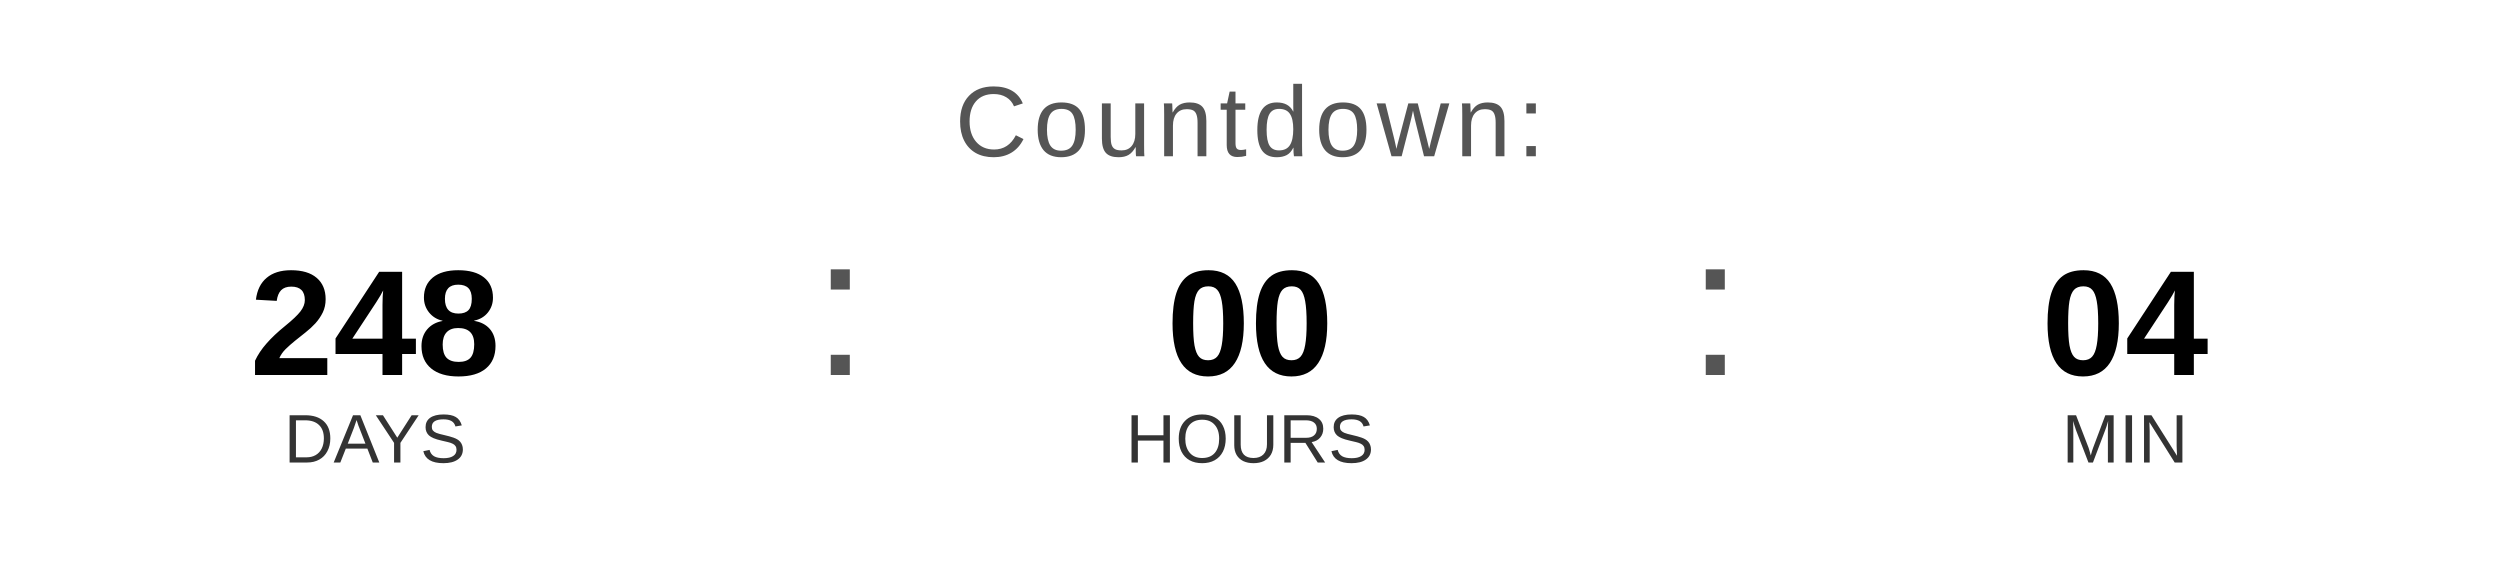
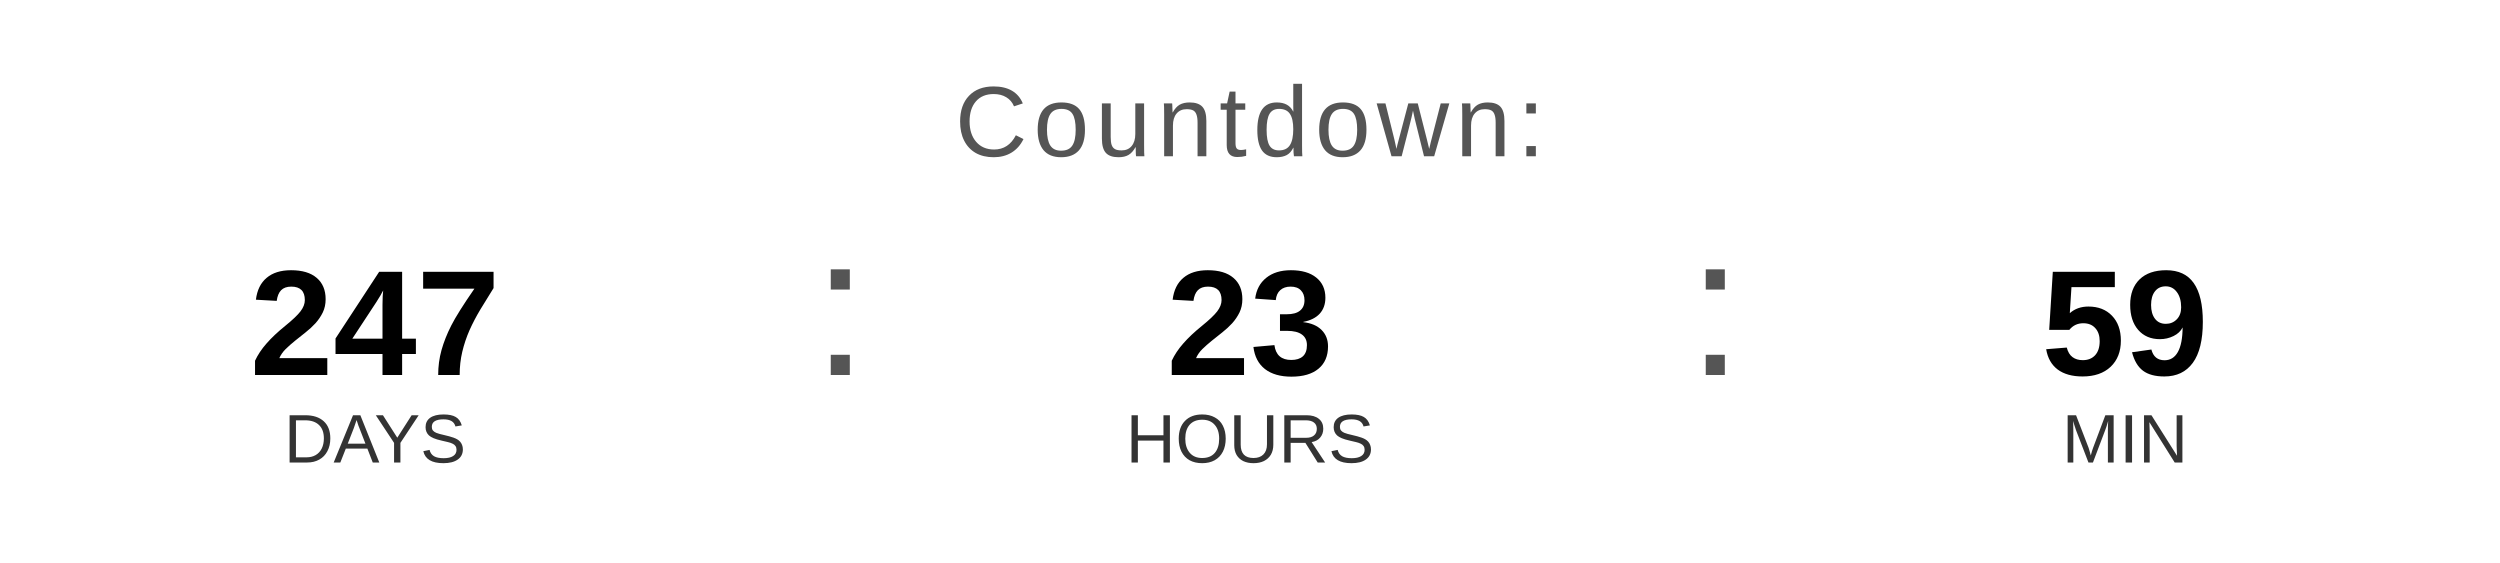
<svg xmlns="http://www.w3.org/2000/svg" width="400" height="90" viewBox="0 0 400 90">
  <text x="200" y="25" font-family="Arial, Helvetica, sans-serif" font-size="16" fill="#555555" text-anchor="middle" letter-spacing="1">
    Countdown:
  </text>
-   <text x="60" y="60" font-family="Arial, Helvetica, sans-serif" font-size="24" font-weight="bold" fill="#000000" text-anchor="middle">248</text>
+   <text x="60" y="60" font-family="Arial, Helvetica, sans-serif" font-size="24" font-weight="bold" fill="#000000" text-anchor="middle">247</text>
  <text x="60" y="74" font-family="Arial, Helvetica, sans-serif" font-size="11" fill="#333333" text-anchor="middle">DAYS</text>
  <text x="130" y="60" font-family="Arial, sans-serif" font-size="32" fill="#555555">:</text>
-   <text x="200" y="60" font-family="Arial, Helvetica, sans-serif" font-size="24" font-weight="bold" fill="#000000" text-anchor="middle">00</text>
+   <text x="200" y="60" font-family="Arial, Helvetica, sans-serif" font-size="24" font-weight="bold" fill="#000000" text-anchor="middle">23</text>
  <text x="200" y="74" font-family="Arial, Helvetica, sans-serif" font-size="11" fill="#333333" text-anchor="middle">HOURS</text>
  <text x="270" y="60" font-family="Arial, sans-serif" font-size="32" fill="#555555">:</text>
-   <text x="340" y="60" font-family="Arial, Helvetica, sans-serif" font-size="24" font-weight="bold" fill="#000000" text-anchor="middle">04</text>
+   <text x="340" y="60" font-family="Arial, Helvetica, sans-serif" font-size="24" font-weight="bold" fill="#000000" text-anchor="middle">59</text>
  <text x="340" y="74" font-family="Arial, Helvetica, sans-serif" font-size="11" fill="#333333" text-anchor="middle">MIN</text>
</svg>
